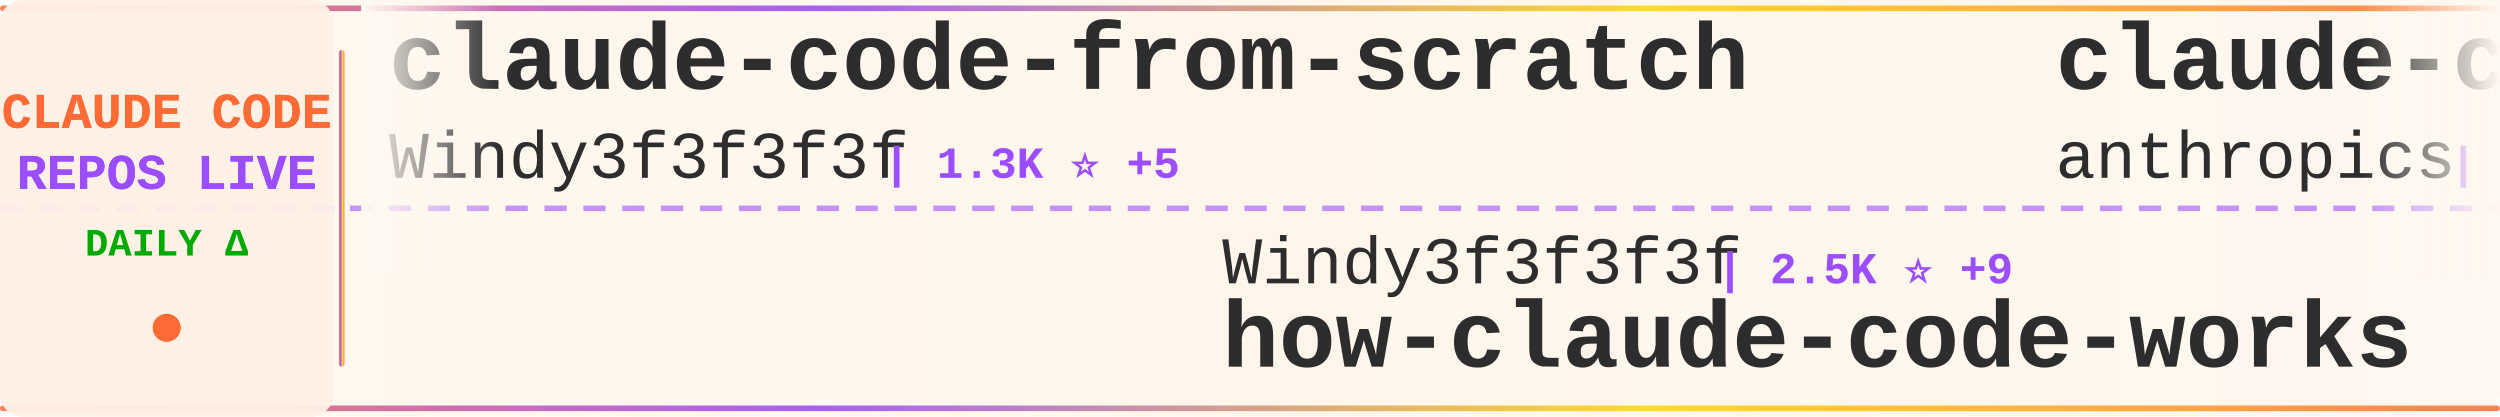
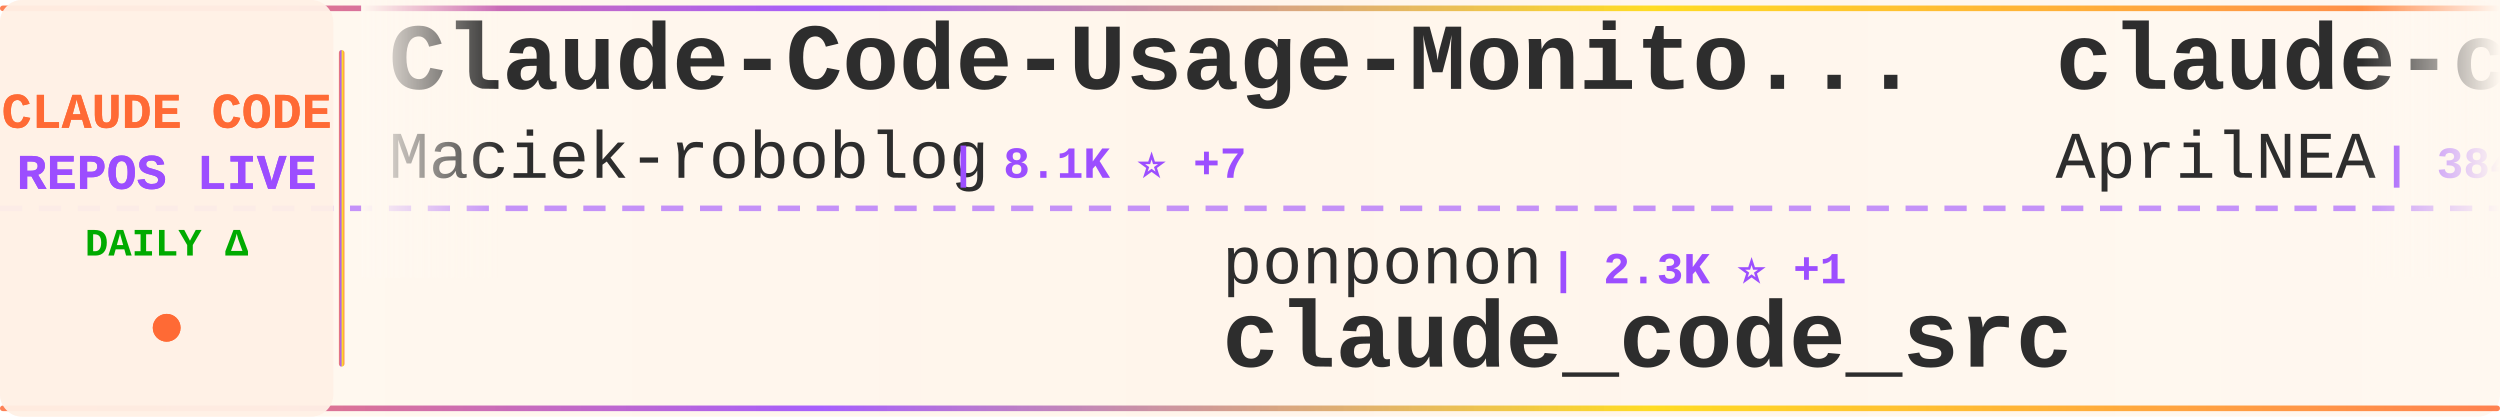
<svg xmlns="http://www.w3.org/2000/svg" width="900" height="150">
  <defs>
    <linearGradient id="tickerBg" x1="0%" y1="0%" x2="100%" y2="0%">
      <stop offset="0%" style="stop-color:#fff8f0;stop-opacity:0.98" />
      <stop offset="50%" style="stop-color:#fff5eb;stop-opacity:1" />
      <stop offset="100%" style="stop-color:#fff8f0;stop-opacity:0.98" />
    </linearGradient>
    <linearGradient id="borderGrad" x1="0%" y1="0%" x2="100%" y2="0%">
      <stop offset="0%" style="stop-color:#FF6B35;stop-opacity:0.85">
        <animate attributeName="stop-opacity" values="0.85;1;0.85" dur="2s" repeatCount="indefinite" />
      </stop>
      <stop offset="33%" style="stop-color:#9C4EFF;stop-opacity:0.9">
        <animate attributeName="stop-opacity" values="0.9;1;0.9" dur="2.2s" repeatCount="indefinite" />
      </stop>
      <stop offset="66%" style="stop-color:#FFD700;stop-opacity:0.85">
        <animate attributeName="stop-opacity" values="0.85;1;0.85" dur="1.8s" repeatCount="indefinite" />
      </stop>
      <stop offset="100%" style="stop-color:#FF6B35;stop-opacity:0.85">
        <animate attributeName="stop-opacity" values="0.85;1;0.85" dur="2s" repeatCount="indefinite" />
      </stop>
    </linearGradient>
    <filter id="textGlow">
      <feGaussianBlur stdDeviation="0.15" result="coloredBlur" />
      <feMerge>
        <feMergeNode in="coloredBlur" />
        <feMergeNode in="SourceGraphic" />
      </feMerge>
    </filter>
    <filter id="metricGlow">
      <feGaussianBlur stdDeviation="0.2" result="coloredBlur" />
      <feMerge>
        <feMergeNode in="coloredBlur" />
        <feMergeNode in="SourceGraphic" />
      </feMerge>
    </filter>
    <linearGradient id="leftFade" x1="0%" y1="0%" x2="100%" y2="0%">
      <stop offset="0%" style="stop-color:#fff8f0;stop-opacity:1" />
      <stop offset="100%" style="stop-color:#fff8f0;stop-opacity:0" />
    </linearGradient>
    <linearGradient id="rightFade" x1="0%" y1="0%" x2="100%" y2="0%">
      <stop offset="0%" style="stop-color:#fff8f0;stop-opacity:0" />
      <stop offset="100%" style="stop-color:#fff8f0;stop-opacity:1" />
    </linearGradient>
  </defs>
  <rect width="900" height="150" fill="url(#tickerBg)" rx="8" />
  <rect x="0" y="2" width="900" height="2" fill="url(#borderGrad)" rx="1" />
  <rect x="0" y="146" width="900" height="2" fill="url(#borderGrad)" rx="1" />
  <line x1="0" y1="75" x2="900" y2="75" stroke="#9C4EFF" stroke-width="2" stroke-dasharray="8 6" opacity="0.6" />
  <rect x="0" y="0" width="120" height="150" fill="#fff0e6" opacity="0.95" rx="8" />
  <text x="60" y="46" font-family="'Courier New', monospace" font-size="18" font-weight="bold" fill="#FF6B35" text-anchor="middle" filter="url(#textGlow)">
    CLAUDE CODE
  </text>
  <text x="60" y="68" font-family="'Courier New', monospace" font-size="18" font-weight="bold" fill="#9C4EFF" text-anchor="middle" filter="url(#textGlow)">
    REPOS LIVE
  </text>
  <text x="60" y="92" font-family="'Courier New', monospace" font-size="14" font-weight="bold" fill="#00aa00" text-anchor="middle">
    DAILY Δ
  </text>
  <circle cx="60" cy="118" r="5" fill="#FF6B35" filter="url(#metricGlow)">
    <animate attributeName="r" values="4;6;4" dur="1.5s" repeatCount="indefinite" />
    <animate attributeName="opacity" values="0.6;1;0.6" dur="1.5s" repeatCount="indefinite" />
  </circle>
  <rect x="122" y="18" width="2" height="114" fill="url(#borderGrad)" rx="1" />
  <clipPath id="tickerClip">
    <rect x="130" y="0" width="770" height="150" />
  </clipPath>
  <g clip-path="url(#tickerClip)">
    <g id="tickerItems">
      <animateTransform attributeName="transform" attributeType="XML" type="translate" from="0 0" to="-3000 0" dur="54s" repeatCount="indefinite" />
      <g transform="translate(0, 0)">
-         <text x="140" y="32" font-family="'Courier New', monospace" font-size="34" font-weight="bold" fill="#2d2d2d">claude-code-from-scratch</text>
-         <text x="140" y="64" font-family="'Courier New', monospace" font-size="24" font-weight="normal" fill="#2d2d2d" opacity="1.0">Windy3f3f3f3f</text>
-         <text x="318" y="64" font-family="'Courier New', monospace" font-size="16" font-weight="bold" fill="#9C4EFF"> | 1.3K ⭐ +5</text>
+         <text x="140" y="32" font-family="'Courier New', monospace" font-size="34" font-weight="bold" fill="#2d2d2d">Claude-Code-Usage-Monito...</text>
+         <text x="140" y="64" font-family="'Courier New', monospace" font-size="24" font-weight="normal" fill="#2d2d2d" opacity="1.0">Maciek-roboblog</text>
+         <text x="342" y="64" font-family="'Courier New', monospace" font-size="16" font-weight="bold" fill="#9C4EFF"> | 8.1K ⭐ +7</text>
      </g>
      <g transform="translate(300, 0)">
-         <text x="140" y="102" font-family="'Courier New', monospace" font-size="24" font-weight="normal" fill="#2d2d2d" opacity="1.0">Windy3f3f3f3f</text>
-         <text x="318" y="102" font-family="'Courier New', monospace" font-size="16" font-weight="bold" fill="#9C4EFF"> | 2.5K ⭐ +9</text>
-         <text x="140" y="132" font-family="'Courier New', monospace" font-size="34" font-weight="bold" fill="#2d2d2d">how-claude-code-works</text>
+         <text x="140" y="102" font-family="'Courier New', monospace" font-size="24" font-weight="normal" fill="#2d2d2d" opacity="1.0">ponponon</text>
+         <text x="258" y="102" font-family="'Courier New', monospace" font-size="16" font-weight="bold" fill="#9C4EFF"> | 2.3K ⭐ +1</text>
+         <text x="140" y="132" font-family="'Courier New', monospace" font-size="34" font-weight="bold" fill="#2d2d2d">claude_code_src</text>
      </g>
      <g transform="translate(600, 0)">
-         <text x="140" y="32" font-family="'Courier New', monospace" font-size="34" font-weight="bold" fill="#2d2d2d">claude-code-action</text>
-         <text x="140" y="64" font-family="'Courier New', monospace" font-size="24" font-weight="normal" fill="#2d2d2d" opacity="1.0">anthropics</text>
-         <text x="282" y="64" font-family="'Courier New', monospace" font-size="16" font-weight="bold" fill="#9C4EFF"> | 7.8K ⭐ +13</text>
+         <text x="140" y="32" font-family="'Courier New', monospace" font-size="34" font-weight="bold" fill="#2d2d2d">claude-code-source</text>
+         <text x="140" y="64" font-family="'Courier New', monospace" font-size="24" font-weight="normal" fill="#2d2d2d" opacity="1.0">AprilNEA</text>
+         <text x="258" y="64" font-family="'Courier New', monospace" font-size="16" font-weight="bold" fill="#9C4EFF"> | 384 ⭐</text>
      </g>
      <g transform="translate(900, 0)">
-         <text x="140" y="102" font-family="'Courier New', monospace" font-size="24" font-weight="normal" fill="#2d2d2d" opacity="1.0">anthropics</text>
-         <text x="282" y="102" font-family="'Courier New', monospace" font-size="16" font-weight="bold" fill="#9C4EFF"> | 29.0K ⭐ +194</text>
-         <text x="140" y="132" font-family="'Courier New', monospace" font-size="34" font-weight="bold" fill="#2d2d2d">claude-plugins-official</text>
+         <text x="140" y="102" font-family="'Courier New', monospace" font-size="24" font-weight="normal" fill="#2d2d2d" opacity="1.0">sickn33</text>
+         <text x="246" y="102" font-family="'Courier New', monospace" font-size="16" font-weight="bold" fill="#9C4EFF"> | 39.3K ⭐ +90</text>
+         <text x="140" y="132" font-family="'Courier New', monospace" font-size="34" font-weight="bold" fill="#2d2d2d">antigravity-awesome-skil...</text>
      </g>
      <g transform="translate(1200, 0)">
-         <text x="140" y="32" font-family="'Courier New', monospace" font-size="34" font-weight="bold" fill="#2d2d2d">claude-code-source-build</text>
-         <text x="140" y="64" font-family="'Courier New', monospace" font-size="24" font-weight="normal" fill="#2d2d2d" opacity="1.0">andrew-kramer-inno</text>
-         <text x="378" y="64" font-family="'Courier New', monospace" font-size="16" font-weight="bold" fill="#9C4EFF"> | 591 ⭐</text>
+         <text x="140" y="32" font-family="'Courier New', monospace" font-size="34" font-weight="bold" fill="#2d2d2d">awesome-claude-code-tool...</text>
+         <text x="140" y="64" font-family="'Courier New', monospace" font-size="24" font-weight="normal" fill="#2d2d2d" opacity="1.0">rohitg00</text>
+         <text x="258" y="64" font-family="'Courier New', monospace" font-size="16" font-weight="bold" fill="#9C4EFF"> | 1.9K ⭐ +17</text>
      </g>
      <g transform="translate(1500, 0)">
-         <text x="140" y="102" font-family="'Courier New', monospace" font-size="24" font-weight="normal" fill="#2d2d2d" opacity="1.0">luongnv89</text>
-         <text x="270" y="102" font-family="'Courier New', monospace" font-size="16" font-weight="bold" fill="#9C4EFF"> | 34.7K ⭐ +82</text>
-         <text x="140" y="132" font-family="'Courier New', monospace" font-size="34" font-weight="bold" fill="#2d2d2d">claude-howto</text>
+         <text x="140" y="102" font-family="'Courier New', monospace" font-size="24" font-weight="normal" fill="#2d2d2d" opacity="1.0">chauncygu</text>
+         <text x="270" y="102" font-family="'Courier New', monospace" font-size="16" font-weight="bold" fill="#9C4EFF"> | 2.5K ⭐ +3</text>
+         <text x="140" y="132" font-family="'Courier New', monospace" font-size="34" font-weight="bold" fill="#2d2d2d">collection-claude-code-s...</text>
      </g>
      <g transform="translate(1800, 0)">
-         <text x="140" y="32" font-family="'Courier New', monospace" font-size="34" font-weight="bold" fill="#2d2d2d">claude-code-tips</text>
-         <text x="140" y="64" font-family="'Courier New', monospace" font-size="24" font-weight="normal" fill="#2d2d2d" opacity="1.0">ykdojo</text>
-         <text x="234" y="64" font-family="'Courier New', monospace" font-size="16" font-weight="bold" fill="#9C4EFF"> | 8.6K ⭐ +16</text>
+         <text x="140" y="32" font-family="'Courier New', monospace" font-size="34" font-weight="bold" fill="#2d2d2d">claude-code-plugins-plus...</text>
+         <text x="140" y="64" font-family="'Courier New', monospace" font-size="24" font-weight="normal" fill="#2d2d2d" opacity="1.0">jeremylongshore</text>
+         <text x="342" y="64" font-family="'Courier New', monospace" font-size="16" font-weight="bold" fill="#9C4EFF"> | 2.3K ⭐ +6</text>
      </g>
      <g transform="translate(2100, 0)">
-         <text x="140" y="102" font-family="'Courier New', monospace" font-size="24" font-weight="normal" fill="#2d2d2d" opacity="1.0">anthropics</text>
-         <text x="282" y="102" font-family="'Courier New', monospace" font-size="16" font-weight="bold" fill="#9C4EFF"> | 4.9K ⭐ +7</text>
-         <text x="140" y="132" font-family="'Courier New', monospace" font-size="34" font-weight="bold" fill="#2d2d2d">claude-code-security-rev...</text>
+         <text x="140" y="102" font-family="'Courier New', monospace" font-size="24" font-weight="normal" fill="#2d2d2d" opacity="1.0">zebbern</text>
+         <text x="246" y="102" font-family="'Courier New', monospace" font-size="16" font-weight="bold" fill="#9C4EFF"> | 4.2K ⭐ +5</text>
+         <text x="140" y="132" font-family="'Courier New', monospace" font-size="34" font-weight="bold" fill="#2d2d2d">claude-code-guide</text>
      </g>
      <g transform="translate(2400, 0)">
-         <text x="140" y="32" font-family="'Courier New', monospace" font-size="34" font-weight="bold" fill="#2d2d2d">claude-code-rev</text>
-         <text x="140" y="64" font-family="'Courier New', monospace" font-size="24" font-weight="normal" fill="#2d2d2d" opacity="1.0">oboard</text>
-         <text x="234" y="64" font-family="'Courier New', monospace" font-size="16" font-weight="bold" fill="#9C4EFF"> | 3.2K ⭐ +6</text>
+         <text x="140" y="32" font-family="'Courier New', monospace" font-size="34" font-weight="bold" fill="#2d2d2d">ClaudeCodeAgents</text>
+         <text x="140" y="64" font-family="'Courier New', monospace" font-size="24" font-weight="normal" fill="#2d2d2d" opacity="1.0">darcyegb</text>
+         <text x="258" y="64" font-family="'Courier New', monospace" font-size="16" font-weight="bold" fill="#9C4EFF"> | 710 ⭐ +3</text>
      </g>
      <g transform="translate(2700, 0)">
-         <text x="140" y="102" font-family="'Courier New', monospace" font-size="24" font-weight="normal" fill="#2d2d2d" opacity="1.0">feiskyer</text>
-         <text x="258" y="102" font-family="'Courier New', monospace" font-size="16" font-weight="bold" fill="#9C4EFF"> | 1.5K ⭐ +2</text>
-         <text x="140" y="132" font-family="'Courier New', monospace" font-size="34" font-weight="bold" fill="#2d2d2d">claude-code-settings</text>
+         <text x="140" y="102" font-family="'Courier New', monospace" font-size="24" font-weight="normal" fill="#2d2d2d" opacity="1.0">oboard</text>
+         <text x="234" y="102" font-family="'Courier New', monospace" font-size="16" font-weight="bold" fill="#9C4EFF"> | 3.2K ⭐ +5</text>
+         <text x="140" y="132" font-family="'Courier New', monospace" font-size="34" font-weight="bold" fill="#2d2d2d">claude-code-rev</text>
      </g>
      <g transform="translate(3000, 0)">
-         <text x="140" y="32" font-family="'Courier New', monospace" font-size="34" font-weight="bold" fill="#2d2d2d">claude-code-from-scratch</text>
-         <text x="140" y="64" font-family="'Courier New', monospace" font-size="24" font-weight="normal" fill="#2d2d2d" opacity="1.0">Windy3f3f3f3f</text>
-         <text x="318" y="64" font-family="'Courier New', monospace" font-size="16" font-weight="bold" fill="#9C4EFF"> | 1.3K ⭐ +5</text>
+         <text x="140" y="32" font-family="'Courier New', monospace" font-size="34" font-weight="bold" fill="#2d2d2d">Claude-Code-Usage-Monito...</text>
+         <text x="140" y="64" font-family="'Courier New', monospace" font-size="24" font-weight="normal" fill="#2d2d2d" opacity="1.0">Maciek-roboblog</text>
+         <text x="342" y="64" font-family="'Courier New', monospace" font-size="16" font-weight="bold" fill="#9C4EFF"> | 8.1K ⭐ +7</text>
      </g>
      <g transform="translate(3300, 0)">
-         <text x="140" y="102" font-family="'Courier New', monospace" font-size="24" font-weight="normal" fill="#2d2d2d" opacity="1.0">Windy3f3f3f3f</text>
-         <text x="318" y="102" font-family="'Courier New', monospace" font-size="16" font-weight="bold" fill="#9C4EFF"> | 2.5K ⭐ +9</text>
-         <text x="140" y="132" font-family="'Courier New', monospace" font-size="34" font-weight="bold" fill="#2d2d2d">how-claude-code-works</text>
+         <text x="140" y="102" font-family="'Courier New', monospace" font-size="24" font-weight="normal" fill="#2d2d2d" opacity="1.0">ponponon</text>
+         <text x="258" y="102" font-family="'Courier New', monospace" font-size="16" font-weight="bold" fill="#9C4EFF"> | 2.3K ⭐ +1</text>
+         <text x="140" y="132" font-family="'Courier New', monospace" font-size="34" font-weight="bold" fill="#2d2d2d">claude_code_src</text>
      </g>
      <g transform="translate(3600, 0)">
-         <text x="140" y="32" font-family="'Courier New', monospace" font-size="34" font-weight="bold" fill="#2d2d2d">claude-code-action</text>
-         <text x="140" y="64" font-family="'Courier New', monospace" font-size="24" font-weight="normal" fill="#2d2d2d" opacity="1.0">anthropics</text>
-         <text x="282" y="64" font-family="'Courier New', monospace" font-size="16" font-weight="bold" fill="#9C4EFF"> | 7.8K ⭐ +13</text>
+         <text x="140" y="32" font-family="'Courier New', monospace" font-size="34" font-weight="bold" fill="#2d2d2d">claude-code-source</text>
+         <text x="140" y="64" font-family="'Courier New', monospace" font-size="24" font-weight="normal" fill="#2d2d2d" opacity="1.0">AprilNEA</text>
+         <text x="258" y="64" font-family="'Courier New', monospace" font-size="16" font-weight="bold" fill="#9C4EFF"> | 384 ⭐</text>
      </g>
      <g transform="translate(3900, 0)">
-         <text x="140" y="102" font-family="'Courier New', monospace" font-size="24" font-weight="normal" fill="#2d2d2d" opacity="1.0">anthropics</text>
-         <text x="282" y="102" font-family="'Courier New', monospace" font-size="16" font-weight="bold" fill="#9C4EFF"> | 29.0K ⭐ +194</text>
-         <text x="140" y="132" font-family="'Courier New', monospace" font-size="34" font-weight="bold" fill="#2d2d2d">claude-plugins-official</text>
+         <text x="140" y="102" font-family="'Courier New', monospace" font-size="24" font-weight="normal" fill="#2d2d2d" opacity="1.0">sickn33</text>
+         <text x="246" y="102" font-family="'Courier New', monospace" font-size="16" font-weight="bold" fill="#9C4EFF"> | 39.3K ⭐ +90</text>
+         <text x="140" y="132" font-family="'Courier New', monospace" font-size="34" font-weight="bold" fill="#2d2d2d">antigravity-awesome-skil...</text>
      </g>
    </g>
  </g>
  <rect x="130" y="0" width="50" height="100" fill="url(#leftFade)" />
  <rect x="850" y="0" width="50" height="100" fill="url(#rightFade)" />
</svg>
